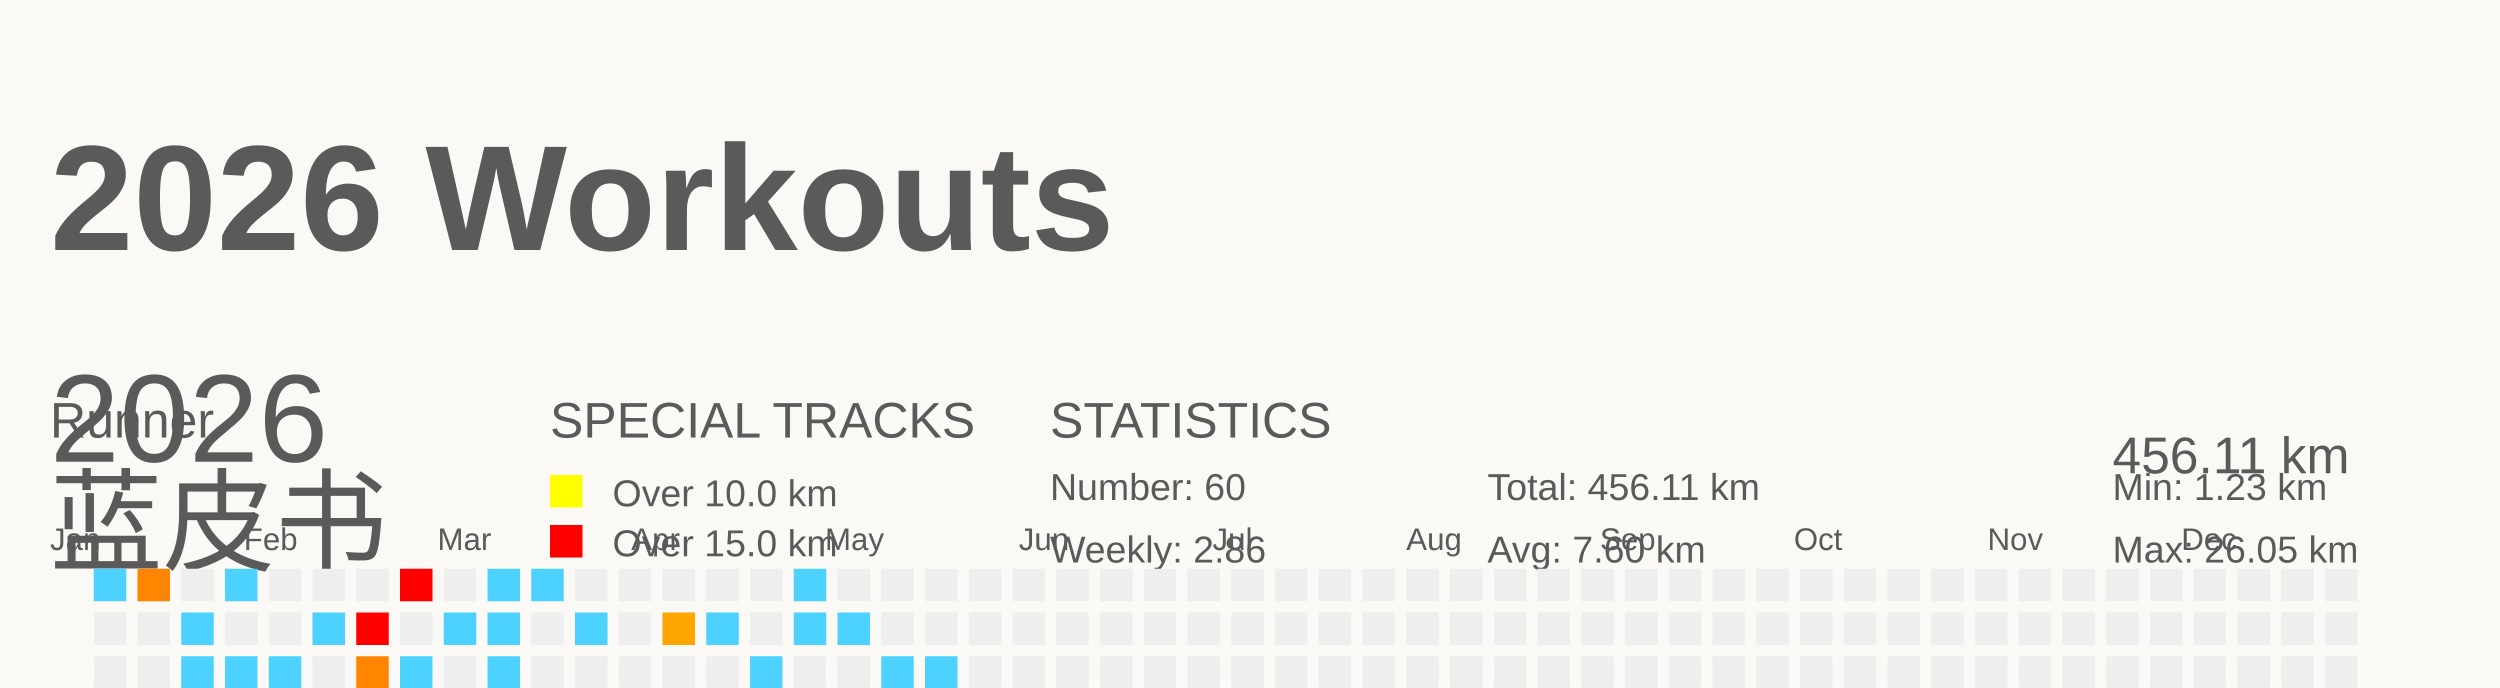
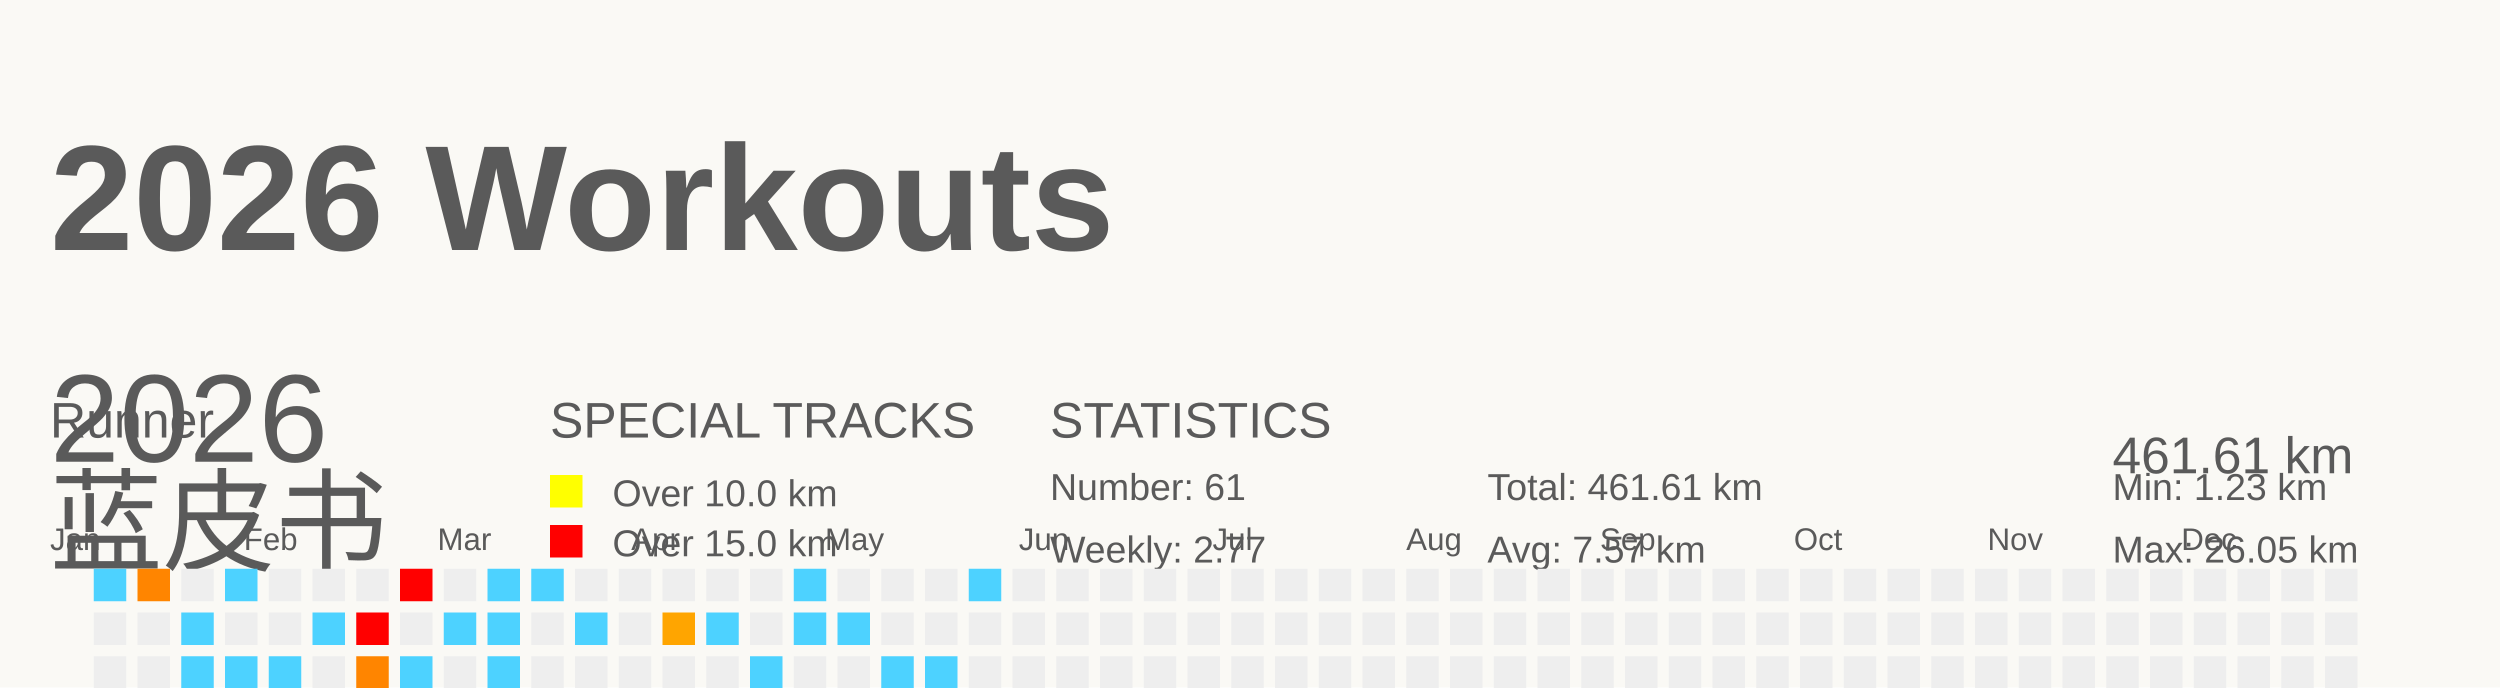
<svg xmlns="http://www.w3.org/2000/svg" baseProfile="full" height="55" version="1.1" viewBox="0 0 200 55" width="200">
  <defs />
  <rect fill="#FAF9F5" height="55" width="200" x="0" y="0" />
  <g id="tracks" />
  <text fill="#5A5A5A" style="font-size:12px; font-family:Arial; font-weight:bold;" x="4" y="20">2026 Workouts</text>
  <text fill="#5A5A5A" style="font-size:4px; font-family:Arial" x="4" y="35">Runner</text>
  <text fill="#5A5A5A" style="font-size:9px; font-family:Arial" x="4" y="45">蓝皮书</text>
  <text fill="#5A5A5A" style="font-size:4px; font-family:Arial" x="44" y="35">SPECIAL TRACKS</text>
  <rect fill="yellow" height="2.6" width="2.6" x="44" y="38" />
  <text fill="#5A5A5A" style="font-size:3px; font-family:Arial" x="49" y="40.5">Over 10.0 km</text>
  <rect fill="red" height="2.6" width="2.6" x="44" y="42" />
  <text fill="#5A5A5A" style="font-size:3px; font-family:Arial" x="49" y="44.5">Over 15.0 km</text>
  <text fill="#5A5A5A" style="font-size:4px; font-family:Arial" x="84" y="35">STATISTICS</text>
-   <text fill="#5A5A5A" style="font-size:3px; font-family:Arial" x="84" y="40">Number: 60</text>
-   <text fill="#5A5A5A" style="font-size:3px; font-family:Arial" x="84" y="45">Weekly: 2.86</text>
-   <text fill="#5A5A5A" style="font-size:3px; font-family:Arial" x="119" y="40">Total: 456.11 km</text>
-   <text fill="#5A5A5A" style="font-size:3px; font-family:Arial" x="119" y="45">Avg: 7.60 km</text>
+   <text fill="#5A5A5A" style="font-size:3px; font-family:Arial" x="84" y="40">Number: 61</text>
+   <text fill="#5A5A5A" style="font-size:3px; font-family:Arial" x="84" y="45">Weekly: 2.77</text>
+   <text fill="#5A5A5A" style="font-size:3px; font-family:Arial" x="119" y="40">Total: 461.61 km</text>
+   <text fill="#5A5A5A" style="font-size:3px; font-family:Arial" x="119" y="45">Avg: 7.57 km</text>
  <text fill="#5A5A5A" style="font-size:3px; font-family:Arial" x="169" y="40">Min: 1.23 km</text>
  <text fill="#5A5A5A" style="font-size:3px; font-family:Arial" x="169" y="45">Max: 26.05 km</text>
  <text dominant-baseline="hanging" fill="#5A5A5A" style="font-size:10.0px; font-family:Arial;" x="4" y="30">2026</text>
-   <text dominant-baseline="hanging" fill="#5A5A5A" style="font-size:4.125px; font-family:Arial;" x="169" y="35">456.11 km</text>
+   <text dominant-baseline="hanging" fill="#5A5A5A" style="font-size:4.125px; font-family:Arial;" x="169" y="35">461.61 km</text>
  <text fill="#5A5A5A" style="font-size:2.5px; font-family:Arial" x="4.0" y="44">Jan</text>
  <text fill="#5A5A5A" style="font-size:2.5px; font-family:Arial" x="19.5" y="44">Feb</text>
  <text fill="#5A5A5A" style="font-size:2.5px; font-family:Arial" x="35.0" y="44">Mar</text>
  <text fill="#5A5A5A" style="font-size:2.5px; font-family:Arial" x="50.5" y="44">Apr</text>
  <text fill="#5A5A5A" style="font-size:2.5px; font-family:Arial" x="66.0" y="44">May</text>
  <text fill="#5A5A5A" style="font-size:2.5px; font-family:Arial" x="81.5" y="44">Jun</text>
  <text fill="#5A5A5A" style="font-size:2.5px; font-family:Arial" x="97.0" y="44">Jul</text>
  <text fill="#5A5A5A" style="font-size:2.5px; font-family:Arial" x="112.5" y="44">Aug</text>
  <text fill="#5A5A5A" style="font-size:2.5px; font-family:Arial" x="128.0" y="44">Sep</text>
  <text fill="#5A5A5A" style="font-size:2.5px; font-family:Arial" x="143.5" y="44">Oct</text>
  <text fill="#5A5A5A" style="font-size:2.5px; font-family:Arial" x="159.0" y="44">Nov</text>
  <text fill="#5A5A5A" style="font-size:2.5px; font-family:Arial" x="174.5" y="44">Dec</text>
  <rect fill="#4dd2ff" height="2.6" width="2.6" x="4.0" y="56.0" />
  <rect fill="#EEEEEE" height="2.6" width="2.6" x="4.0" y="59.5" />
  <rect fill="#ff7c00" height="2.6" width="2.6" x="4.0" y="63.0" />
  <rect fill="#EEEEEE" height="2.6" width="2.6" x="4.0" y="66.5" />
  <rect fill="#4dd2ff" height="2.6" width="2.6" x="7.5" y="45.5" />
  <rect fill="#EEEEEE" height="2.6" width="2.6" x="7.5" y="49.0" />
  <rect fill="#EEEEEE" height="2.6" width="2.6" x="7.5" y="52.5" />
  <rect fill="#EEEEEE" height="2.6" width="2.6" x="7.5" y="56.0" />
  <rect fill="#4dd2ff" height="2.6" width="2.6" x="7.5" y="59.5" />
  <rect fill="#EEEEEE" height="2.6" width="2.6" x="7.5" y="63.0" />
  <rect fill="#4dd2ff" height="2.6" width="2.6" x="7.5" y="66.5" />
  <rect fill="#ff8500" height="2.6" width="2.6" x="11.0" y="45.5" />
  <rect fill="#EEEEEE" height="2.6" width="2.6" x="11.0" y="49.0" />
  <rect fill="#EEEEEE" height="2.6" width="2.6" x="11.0" y="52.5" />
  <rect fill="#EEEEEE" height="2.6" width="2.6" x="11.0" y="56.0" />
  <rect fill="#EEEEEE" height="2.6" width="2.6" x="11.0" y="59.5" />
  <rect fill="#EEEEEE" height="2.6" width="2.6" x="11.0" y="63.0" />
  <rect fill="#EEEEEE" height="2.6" width="2.6" x="11.0" y="66.5" />
  <rect fill="#EEEEEE" height="2.6" width="2.6" x="14.5" y="45.5" />
  <rect fill="#4dd2ff" height="2.6" width="2.6" x="14.5" y="49.0" />
  <rect fill="#4dd2ff" height="2.6" width="2.6" x="14.5" y="52.5" />
  <rect fill="#EEEEEE" height="2.6" width="2.6" x="14.5" y="56.0" />
  <rect fill="#EEEEEE" height="2.6" width="2.6" x="14.5" y="59.5" />
  <rect fill="#EEEEEE" height="2.6" width="2.6" x="14.5" y="63.0" />
  <rect fill="#4dd2ff" height="2.6" width="2.6" x="14.5" y="66.5" />
  <rect fill="#4dd2ff" height="2.6" width="2.6" x="18.0" y="45.5" />
  <rect fill="#EEEEEE" height="2.6" width="2.6" x="18.0" y="49.0" />
  <rect fill="#4dd2ff" height="2.6" width="2.6" x="18.0" y="52.5" />
  <rect fill="#EEEEEE" height="2.6" width="2.6" x="18.0" y="56.0" />
  <rect fill="#EEEEEE" height="2.6" width="2.6" x="18.0" y="59.5" />
  <rect fill="#EEEEEE" height="2.6" width="2.6" x="18.0" y="63.0" />
  <rect fill="#EEEEEE" height="2.6" width="2.6" x="18.0" y="66.5" />
  <rect fill="#EEEEEE" height="2.6" width="2.6" x="21.5" y="45.5" />
  <rect fill="#EEEEEE" height="2.6" width="2.6" x="21.5" y="49.0" />
  <rect fill="#4dd2ff" height="2.6" width="2.6" x="21.5" y="52.5" />
  <rect fill="#EEEEEE" height="2.6" width="2.6" x="21.5" y="56.0" />
  <rect fill="#4dd2ff" height="2.6" width="2.6" x="21.5" y="59.5" />
  <rect fill="#ffa200" height="2.6" width="2.6" x="21.5" y="63.0" />
  <rect fill="#EEEEEE" height="2.6" width="2.6" x="21.5" y="66.5" />
  <rect fill="#EEEEEE" height="2.6" width="2.6" x="25.0" y="45.5" />
  <rect fill="#4dd2ff" height="2.6" width="2.6" x="25.0" y="49.0" />
  <rect fill="#EEEEEE" height="2.6" width="2.6" x="25.0" y="52.5" />
  <rect fill="#4dd2ff" height="2.6" width="2.6" x="25.0" y="56.0" />
  <rect fill="#EEEEEE" height="2.6" width="2.6" x="25.0" y="59.5" />
  <rect fill="#EEEEEE" height="2.6" width="2.6" x="25.0" y="63.0" />
  <rect fill="#4dd2ff" height="2.6" width="2.6" x="25.0" y="66.5" />
  <rect fill="#EEEEEE" height="2.6" width="2.6" x="28.5" y="45.5" />
  <rect fill="red" height="2.6" width="2.6" x="28.5" y="49.0" />
  <rect fill="#ff8500" height="2.6" width="2.6" x="28.5" y="52.5" />
  <rect fill="#EEEEEE" height="2.6" width="2.6" x="28.5" y="56.0" />
  <rect fill="#4dd2ff" height="2.6" width="2.6" x="28.5" y="59.5" />
  <rect fill="#4dd2ff" height="2.6" width="2.6" x="28.5" y="63.0" />
  <rect fill="#EEEEEE" height="2.6" width="2.6" x="28.5" y="66.5" />
  <rect fill="red" height="2.6" width="2.6" x="32.0" y="45.5" />
  <rect fill="#EEEEEE" height="2.6" width="2.6" x="32.0" y="49.0" />
  <rect fill="#4dd2ff" height="2.6" width="2.6" x="32.0" y="52.5" />
  <rect fill="#4dd2ff" height="2.6" width="2.6" x="32.0" y="56.0" />
  <rect fill="#EEEEEE" height="2.6" width="2.6" x="32.0" y="59.5" />
  <rect fill="#EEEEEE" height="2.6" width="2.6" x="32.0" y="63.0" />
  <rect fill="#EEEEEE" height="2.6" width="2.6" x="32.0" y="66.5" />
  <rect fill="#EEEEEE" height="2.6" width="2.6" x="35.5" y="45.5" />
  <rect fill="#4dd2ff" height="2.6" width="2.6" x="35.5" y="49.0" />
  <rect fill="#EEEEEE" height="2.6" width="2.6" x="35.5" y="52.5" />
  <rect fill="#4dd2ff" height="2.6" width="2.6" x="35.5" y="56.0" />
  <rect fill="#4dd2ff" height="2.6" width="2.6" x="35.5" y="59.5" />
  <rect fill="#4dd2ff" height="2.6" width="2.6" x="35.5" y="63.0" />
  <rect fill="#EEEEEE" height="2.6" width="2.6" x="35.5" y="66.5" />
  <rect fill="#4dd2ff" height="2.6" width="2.6" x="39.0" y="45.5" />
  <rect fill="#4dd2ff" height="2.6" width="2.6" x="39.0" y="49.0" />
  <rect fill="#4dd2ff" height="2.6" width="2.6" x="39.0" y="52.5" />
  <rect fill="#EEEEEE" height="2.6" width="2.6" x="39.0" y="56.0" />
  <rect fill="#4dd2ff" height="2.6" width="2.6" x="39.0" y="59.5" />
  <rect fill="#EEEEEE" height="2.6" width="2.6" x="39.0" y="63.0" />
  <rect fill="#EEEEEE" height="2.6" width="2.6" x="39.0" y="66.5" />
  <rect fill="#4dd2ff" height="2.6" width="2.6" x="42.5" y="45.5" />
  <rect fill="#EEEEEE" height="2.6" width="2.6" x="42.5" y="49.0" />
  <rect fill="#EEEEEE" height="2.6" width="2.6" x="42.5" y="52.5" />
  <rect fill="#4dd2ff" height="2.6" width="2.6" x="42.5" y="56.0" />
  <rect fill="#4dd2ff" height="2.6" width="2.6" x="42.5" y="59.5" />
  <rect fill="red" height="2.6" width="2.6" x="42.5" y="63.0" />
  <rect fill="#EEEEEE" height="2.6" width="2.6" x="42.5" y="66.5" />
  <rect fill="#EEEEEE" height="2.6" width="2.6" x="46.0" y="45.5" />
  <rect fill="#4dd2ff" height="2.6" width="2.6" x="46.0" y="49.0" />
  <rect fill="#EEEEEE" height="2.6" width="2.6" x="46.0" y="52.5" />
  <rect fill="#4dd2ff" height="2.6" width="2.6" x="46.0" y="56.0" />
  <rect fill="#EEEEEE" height="2.6" width="2.6" x="46.0" y="59.5" />
  <rect fill="#ffa400" height="2.6" width="2.6" x="46.0" y="63.0" />
  <rect fill="#EEEEEE" height="2.6" width="2.6" x="46.0" y="66.5" />
  <rect fill="#EEEEEE" height="2.6" width="2.6" x="49.5" y="45.5" />
  <rect fill="#EEEEEE" height="2.6" width="2.6" x="49.5" y="49.0" />
  <rect fill="#EEEEEE" height="2.6" width="2.6" x="49.5" y="52.5" />
  <rect fill="#4dd2ff" height="2.6" width="2.6" x="49.5" y="56.0" />
  <rect fill="#EEEEEE" height="2.6" width="2.6" x="49.5" y="59.5" />
  <rect fill="#EEEEEE" height="2.6" width="2.6" x="49.5" y="63.0" />
  <rect fill="#EEEEEE" height="2.6" width="2.6" x="49.5" y="66.5" />
  <rect fill="#EEEEEE" height="2.6" width="2.6" x="53.0" y="45.5" />
  <rect fill="#ffa500" height="2.6" width="2.6" x="53.0" y="49.0" />
  <rect fill="#EEEEEE" height="2.6" width="2.6" x="53.0" y="52.5" />
  <rect fill="#EEEEEE" height="2.6" width="2.6" x="53.0" y="56.0" />
  <rect fill="#EEEEEE" height="2.6" width="2.6" x="53.0" y="59.5" />
  <rect fill="#EEEEEE" height="2.6" width="2.6" x="53.0" y="63.0" />
  <rect fill="red" height="2.6" width="2.6" x="53.0" y="66.5" />
  <rect fill="#EEEEEE" height="2.6" width="2.6" x="56.5" y="45.5" />
  <rect fill="#4dd2ff" height="2.6" width="2.6" x="56.5" y="49.0" />
  <rect fill="#EEEEEE" height="2.6" width="2.6" x="56.5" y="52.5" />
  <rect fill="#EEEEEE" height="2.6" width="2.6" x="56.5" y="56.0" />
  <rect fill="#4dd2ff" height="2.6" width="2.6" x="56.5" y="59.5" />
  <rect fill="#EEEEEE" height="2.6" width="2.6" x="56.5" y="63.0" />
  <rect fill="red" height="2.6" width="2.6" x="56.5" y="66.5" />
  <rect fill="#EEEEEE" height="2.6" width="2.6" x="60.0" y="45.5" />
  <rect fill="#EEEEEE" height="2.6" width="2.6" x="60.0" y="49.0" />
  <rect fill="#4dd2ff" height="2.6" width="2.6" x="60.0" y="52.5" />
  <rect fill="#4dd2ff" height="2.6" width="2.6" x="60.0" y="56.0" />
  <rect fill="#EEEEEE" height="2.6" width="2.6" x="60.0" y="59.5" />
  <rect fill="#EEEEEE" height="2.6" width="2.6" x="60.0" y="63.0" />
  <rect fill="#EEEEEE" height="2.6" width="2.6" x="60.0" y="66.5" />
  <rect fill="#4dd2ff" height="2.6" width="2.6" x="63.5" y="45.5" />
  <rect fill="#4dd2ff" height="2.6" width="2.6" x="63.5" y="49.0" />
  <rect fill="#EEEEEE" height="2.6" width="2.6" x="63.5" y="52.5" />
  <rect fill="#EEEEEE" height="2.6" width="2.6" x="63.5" y="56.0" />
  <rect fill="#4dd2ff" height="2.6" width="2.6" x="63.5" y="59.5" />
  <rect fill="#EEEEEE" height="2.6" width="2.6" x="63.5" y="63.0" />
  <rect fill="#EEEEEE" height="2.6" width="2.6" x="63.5" y="66.5" />
  <rect fill="#EEEEEE" height="2.6" width="2.6" x="67.0" y="45.5" />
  <rect fill="#4dd2ff" height="2.6" width="2.6" x="67.0" y="49.0" />
  <rect fill="#EEEEEE" height="2.6" width="2.6" x="67.0" y="52.5" />
  <rect fill="#4dd2ff" height="2.6" width="2.6" x="67.0" y="56.0" />
  <rect fill="#4dd2ff" height="2.6" width="2.6" x="67.0" y="59.5" />
  <rect fill="#EEEEEE" height="2.6" width="2.6" x="67.0" y="63.0" />
  <rect fill="#EEEEEE" height="2.6" width="2.6" x="67.0" y="66.5" />
  <rect fill="#EEEEEE" height="2.6" width="2.6" x="70.5" y="45.5" />
  <rect fill="#EEEEEE" height="2.6" width="2.6" x="70.5" y="49.0" />
  <rect fill="#4dd2ff" height="2.6" width="2.6" x="70.5" y="52.5" />
  <rect fill="#4dd2ff" height="2.6" width="2.6" x="70.5" y="56.0" />
  <rect fill="#4dd2ff" height="2.6" width="2.6" x="70.5" y="59.5" />
  <rect fill="#EEEEEE" height="2.6" width="2.6" x="70.5" y="63.0" />
  <rect fill="#EEEEEE" height="2.6" width="2.6" x="70.5" y="66.5" />
  <rect fill="#EEEEEE" height="2.6" width="2.6" x="74.0" y="45.5" />
  <rect fill="#EEEEEE" height="2.6" width="2.6" x="74.0" y="49.0" />
  <rect fill="#4dd2ff" height="2.6" width="2.6" x="74.0" y="52.5" />
  <rect fill="#4dd2ff" height="2.6" width="2.6" x="74.0" y="56.0" />
  <rect fill="#4dd2ff" height="2.6" width="2.6" x="74.0" y="59.5" />
  <rect fill="#4dd2ff" height="2.6" width="2.6" x="74.0" y="63.0" />
  <rect fill="#EEEEEE" height="2.6" width="2.6" x="74.0" y="66.5" />
-   <rect fill="#EEEEEE" height="2.6" width="2.6" x="77.5" y="45.5" />
+   <rect fill="#4dd2ff" height="2.6" width="2.6" x="77.5" y="45.5" />
  <rect fill="#EEEEEE" height="2.6" width="2.6" x="77.5" y="49.0" />
  <rect fill="#EEEEEE" height="2.6" width="2.6" x="77.5" y="52.5" />
  <rect fill="#EEEEEE" height="2.6" width="2.6" x="77.5" y="56.0" />
  <rect fill="#EEEEEE" height="2.6" width="2.6" x="77.5" y="59.5" />
  <rect fill="#EEEEEE" height="2.6" width="2.6" x="77.5" y="63.0" />
  <rect fill="#EEEEEE" height="2.6" width="2.6" x="77.5" y="66.5" />
  <rect fill="#EEEEEE" height="2.6" width="2.6" x="81.0" y="45.5" />
  <rect fill="#EEEEEE" height="2.6" width="2.6" x="81.0" y="49.0" />
  <rect fill="#EEEEEE" height="2.6" width="2.6" x="81.0" y="52.5" />
  <rect fill="#EEEEEE" height="2.6" width="2.6" x="81.0" y="56.0" />
  <rect fill="#EEEEEE" height="2.6" width="2.6" x="81.0" y="59.5" />
  <rect fill="#EEEEEE" height="2.6" width="2.6" x="81.0" y="63.0" />
  <rect fill="#EEEEEE" height="2.6" width="2.6" x="81.0" y="66.5" />
  <rect fill="#EEEEEE" height="2.6" width="2.6" x="84.5" y="45.5" />
  <rect fill="#EEEEEE" height="2.6" width="2.6" x="84.5" y="49.0" />
  <rect fill="#EEEEEE" height="2.6" width="2.6" x="84.5" y="52.5" />
  <rect fill="#EEEEEE" height="2.6" width="2.6" x="84.5" y="56.0" />
  <rect fill="#EEEEEE" height="2.6" width="2.6" x="84.5" y="59.5" />
  <rect fill="#EEEEEE" height="2.6" width="2.6" x="84.5" y="63.0" />
  <rect fill="#EEEEEE" height="2.6" width="2.6" x="84.5" y="66.5" />
  <rect fill="#EEEEEE" height="2.6" width="2.6" x="88.0" y="45.5" />
  <rect fill="#EEEEEE" height="2.6" width="2.6" x="88.0" y="49.0" />
  <rect fill="#EEEEEE" height="2.6" width="2.6" x="88.0" y="52.5" />
  <rect fill="#EEEEEE" height="2.6" width="2.6" x="88.0" y="56.0" />
  <rect fill="#EEEEEE" height="2.6" width="2.6" x="88.0" y="59.5" />
  <rect fill="#EEEEEE" height="2.6" width="2.6" x="88.0" y="63.0" />
  <rect fill="#EEEEEE" height="2.6" width="2.6" x="88.0" y="66.5" />
  <rect fill="#EEEEEE" height="2.6" width="2.6" x="91.5" y="45.5" />
  <rect fill="#EEEEEE" height="2.6" width="2.6" x="91.5" y="49.0" />
  <rect fill="#EEEEEE" height="2.6" width="2.6" x="91.5" y="52.5" />
  <rect fill="#EEEEEE" height="2.6" width="2.6" x="91.5" y="56.0" />
  <rect fill="#EEEEEE" height="2.6" width="2.6" x="91.5" y="59.5" />
  <rect fill="#EEEEEE" height="2.6" width="2.6" x="91.5" y="63.0" />
  <rect fill="#EEEEEE" height="2.6" width="2.6" x="91.5" y="66.5" />
  <rect fill="#EEEEEE" height="2.6" width="2.6" x="95.0" y="45.5" />
  <rect fill="#EEEEEE" height="2.6" width="2.6" x="95.0" y="49.0" />
  <rect fill="#EEEEEE" height="2.6" width="2.6" x="95.0" y="52.5" />
  <rect fill="#EEEEEE" height="2.6" width="2.6" x="95.0" y="56.0" />
  <rect fill="#EEEEEE" height="2.6" width="2.6" x="95.0" y="59.5" />
  <rect fill="#EEEEEE" height="2.6" width="2.6" x="95.0" y="63.0" />
  <rect fill="#EEEEEE" height="2.6" width="2.6" x="95.0" y="66.5" />
  <rect fill="#EEEEEE" height="2.6" width="2.6" x="98.5" y="45.5" />
  <rect fill="#EEEEEE" height="2.6" width="2.6" x="98.5" y="49.0" />
  <rect fill="#EEEEEE" height="2.6" width="2.6" x="98.5" y="52.5" />
  <rect fill="#EEEEEE" height="2.6" width="2.6" x="98.5" y="56.0" />
  <rect fill="#EEEEEE" height="2.6" width="2.6" x="98.5" y="59.5" />
  <rect fill="#EEEEEE" height="2.6" width="2.6" x="98.5" y="63.0" />
  <rect fill="#EEEEEE" height="2.6" width="2.6" x="98.5" y="66.5" />
  <rect fill="#EEEEEE" height="2.6" width="2.6" x="102.0" y="45.5" />
  <rect fill="#EEEEEE" height="2.6" width="2.6" x="102.0" y="49.0" />
  <rect fill="#EEEEEE" height="2.6" width="2.6" x="102.0" y="52.5" />
  <rect fill="#EEEEEE" height="2.6" width="2.6" x="102.0" y="56.0" />
  <rect fill="#EEEEEE" height="2.6" width="2.6" x="102.0" y="59.5" />
  <rect fill="#EEEEEE" height="2.6" width="2.6" x="102.0" y="63.0" />
  <rect fill="#EEEEEE" height="2.6" width="2.6" x="102.0" y="66.5" />
  <rect fill="#EEEEEE" height="2.6" width="2.6" x="105.5" y="45.5" />
  <rect fill="#EEEEEE" height="2.6" width="2.6" x="105.5" y="49.0" />
  <rect fill="#EEEEEE" height="2.6" width="2.6" x="105.5" y="52.5" />
  <rect fill="#EEEEEE" height="2.6" width="2.6" x="105.5" y="56.0" />
  <rect fill="#EEEEEE" height="2.6" width="2.6" x="105.5" y="59.5" />
  <rect fill="#EEEEEE" height="2.6" width="2.6" x="105.5" y="63.0" />
  <rect fill="#EEEEEE" height="2.6" width="2.6" x="105.5" y="66.5" />
  <rect fill="#EEEEEE" height="2.6" width="2.6" x="109.0" y="45.5" />
  <rect fill="#EEEEEE" height="2.6" width="2.6" x="109.0" y="49.0" />
  <rect fill="#EEEEEE" height="2.6" width="2.6" x="109.0" y="52.5" />
  <rect fill="#EEEEEE" height="2.6" width="2.6" x="109.0" y="56.0" />
  <rect fill="#EEEEEE" height="2.6" width="2.6" x="109.0" y="59.5" />
  <rect fill="#EEEEEE" height="2.6" width="2.6" x="109.0" y="63.0" />
  <rect fill="#EEEEEE" height="2.6" width="2.6" x="109.0" y="66.5" />
  <rect fill="#EEEEEE" height="2.6" width="2.6" x="112.5" y="45.5" />
  <rect fill="#EEEEEE" height="2.6" width="2.6" x="112.5" y="49.0" />
  <rect fill="#EEEEEE" height="2.6" width="2.6" x="112.5" y="52.5" />
  <rect fill="#EEEEEE" height="2.6" width="2.6" x="112.5" y="56.0" />
  <rect fill="#EEEEEE" height="2.6" width="2.6" x="112.5" y="59.5" />
  <rect fill="#EEEEEE" height="2.6" width="2.6" x="112.5" y="63.0" />
  <rect fill="#EEEEEE" height="2.6" width="2.6" x="112.5" y="66.5" />
  <rect fill="#EEEEEE" height="2.6" width="2.6" x="116.0" y="45.5" />
  <rect fill="#EEEEEE" height="2.6" width="2.6" x="116.0" y="49.0" />
  <rect fill="#EEEEEE" height="2.6" width="2.6" x="116.0" y="52.5" />
  <rect fill="#EEEEEE" height="2.6" width="2.6" x="116.0" y="56.0" />
  <rect fill="#EEEEEE" height="2.6" width="2.6" x="116.0" y="59.5" />
  <rect fill="#EEEEEE" height="2.6" width="2.6" x="116.0" y="63.0" />
  <rect fill="#EEEEEE" height="2.6" width="2.6" x="116.0" y="66.5" />
  <rect fill="#EEEEEE" height="2.6" width="2.6" x="119.5" y="45.5" />
  <rect fill="#EEEEEE" height="2.6" width="2.6" x="119.5" y="49.0" />
  <rect fill="#EEEEEE" height="2.6" width="2.6" x="119.5" y="52.5" />
  <rect fill="#EEEEEE" height="2.6" width="2.6" x="119.5" y="56.0" />
  <rect fill="#EEEEEE" height="2.6" width="2.6" x="119.5" y="59.5" />
  <rect fill="#EEEEEE" height="2.6" width="2.6" x="119.5" y="63.0" />
  <rect fill="#EEEEEE" height="2.6" width="2.6" x="119.5" y="66.5" />
  <rect fill="#EEEEEE" height="2.6" width="2.6" x="123.0" y="45.5" />
  <rect fill="#EEEEEE" height="2.6" width="2.6" x="123.0" y="49.0" />
  <rect fill="#EEEEEE" height="2.6" width="2.6" x="123.0" y="52.5" />
  <rect fill="#EEEEEE" height="2.6" width="2.6" x="123.0" y="56.0" />
  <rect fill="#EEEEEE" height="2.6" width="2.6" x="123.0" y="59.5" />
  <rect fill="#EEEEEE" height="2.6" width="2.6" x="123.0" y="63.0" />
  <rect fill="#EEEEEE" height="2.6" width="2.6" x="123.0" y="66.5" />
  <rect fill="#EEEEEE" height="2.6" width="2.6" x="126.5" y="45.5" />
  <rect fill="#EEEEEE" height="2.6" width="2.6" x="126.5" y="49.0" />
  <rect fill="#EEEEEE" height="2.6" width="2.6" x="126.5" y="52.5" />
  <rect fill="#EEEEEE" height="2.6" width="2.6" x="126.5" y="56.0" />
  <rect fill="#EEEEEE" height="2.6" width="2.6" x="126.5" y="59.5" />
  <rect fill="#EEEEEE" height="2.6" width="2.6" x="126.5" y="63.0" />
  <rect fill="#EEEEEE" height="2.6" width="2.6" x="126.5" y="66.5" />
  <rect fill="#EEEEEE" height="2.6" width="2.6" x="130.0" y="45.5" />
  <rect fill="#EEEEEE" height="2.6" width="2.6" x="130.0" y="49.0" />
  <rect fill="#EEEEEE" height="2.6" width="2.6" x="130.0" y="52.5" />
  <rect fill="#EEEEEE" height="2.6" width="2.6" x="130.0" y="56.0" />
  <rect fill="#EEEEEE" height="2.6" width="2.6" x="130.0" y="59.5" />
  <rect fill="#EEEEEE" height="2.6" width="2.6" x="130.0" y="63.0" />
  <rect fill="#EEEEEE" height="2.6" width="2.6" x="130.0" y="66.5" />
  <rect fill="#EEEEEE" height="2.6" width="2.6" x="133.5" y="45.5" />
  <rect fill="#EEEEEE" height="2.6" width="2.6" x="133.5" y="49.0" />
  <rect fill="#EEEEEE" height="2.6" width="2.6" x="133.5" y="52.5" />
  <rect fill="#EEEEEE" height="2.6" width="2.6" x="133.5" y="56.0" />
  <rect fill="#EEEEEE" height="2.6" width="2.6" x="133.5" y="59.5" />
  <rect fill="#EEEEEE" height="2.6" width="2.6" x="133.5" y="63.0" />
  <rect fill="#EEEEEE" height="2.6" width="2.6" x="133.5" y="66.5" />
  <rect fill="#EEEEEE" height="2.6" width="2.6" x="137.0" y="45.5" />
  <rect fill="#EEEEEE" height="2.6" width="2.6" x="137.0" y="49.0" />
  <rect fill="#EEEEEE" height="2.6" width="2.6" x="137.0" y="52.5" />
  <rect fill="#EEEEEE" height="2.6" width="2.6" x="137.0" y="56.0" />
  <rect fill="#EEEEEE" height="2.6" width="2.6" x="137.0" y="59.5" />
  <rect fill="#EEEEEE" height="2.6" width="2.6" x="137.0" y="63.0" />
  <rect fill="#EEEEEE" height="2.6" width="2.6" x="137.0" y="66.5" />
  <rect fill="#EEEEEE" height="2.6" width="2.6" x="140.5" y="45.5" />
  <rect fill="#EEEEEE" height="2.6" width="2.6" x="140.5" y="49.0" />
  <rect fill="#EEEEEE" height="2.6" width="2.6" x="140.5" y="52.5" />
  <rect fill="#EEEEEE" height="2.6" width="2.6" x="140.5" y="56.0" />
  <rect fill="#EEEEEE" height="2.6" width="2.6" x="140.5" y="59.5" />
  <rect fill="#EEEEEE" height="2.6" width="2.6" x="140.5" y="63.0" />
  <rect fill="#EEEEEE" height="2.6" width="2.6" x="140.5" y="66.5" />
  <rect fill="#EEEEEE" height="2.6" width="2.6" x="144.0" y="45.5" />
  <rect fill="#EEEEEE" height="2.6" width="2.6" x="144.0" y="49.0" />
  <rect fill="#EEEEEE" height="2.6" width="2.6" x="144.0" y="52.5" />
  <rect fill="#EEEEEE" height="2.6" width="2.6" x="144.0" y="56.0" />
  <rect fill="#EEEEEE" height="2.6" width="2.6" x="144.0" y="59.5" />
  <rect fill="#EEEEEE" height="2.6" width="2.6" x="144.0" y="63.0" />
  <rect fill="#EEEEEE" height="2.6" width="2.6" x="144.0" y="66.5" />
  <rect fill="#EEEEEE" height="2.6" width="2.6" x="147.5" y="45.5" />
  <rect fill="#EEEEEE" height="2.6" width="2.6" x="147.5" y="49.0" />
  <rect fill="#EEEEEE" height="2.6" width="2.6" x="147.5" y="52.5" />
  <rect fill="#EEEEEE" height="2.6" width="2.6" x="147.5" y="56.0" />
  <rect fill="#EEEEEE" height="2.6" width="2.6" x="147.5" y="59.5" />
  <rect fill="#EEEEEE" height="2.6" width="2.6" x="147.5" y="63.0" />
  <rect fill="#EEEEEE" height="2.6" width="2.6" x="147.5" y="66.5" />
  <rect fill="#EEEEEE" height="2.6" width="2.6" x="151.0" y="45.5" />
  <rect fill="#EEEEEE" height="2.6" width="2.6" x="151.0" y="49.0" />
  <rect fill="#EEEEEE" height="2.6" width="2.6" x="151.0" y="52.5" />
  <rect fill="#EEEEEE" height="2.6" width="2.6" x="151.0" y="56.0" />
  <rect fill="#EEEEEE" height="2.6" width="2.6" x="151.0" y="59.5" />
  <rect fill="#EEEEEE" height="2.6" width="2.6" x="151.0" y="63.0" />
  <rect fill="#EEEEEE" height="2.6" width="2.6" x="151.0" y="66.5" />
  <rect fill="#EEEEEE" height="2.6" width="2.6" x="154.5" y="45.5" />
  <rect fill="#EEEEEE" height="2.6" width="2.6" x="154.5" y="49.0" />
  <rect fill="#EEEEEE" height="2.6" width="2.6" x="154.5" y="52.5" />
  <rect fill="#EEEEEE" height="2.6" width="2.6" x="154.5" y="56.0" />
  <rect fill="#EEEEEE" height="2.6" width="2.6" x="154.5" y="59.5" />
  <rect fill="#EEEEEE" height="2.6" width="2.6" x="154.5" y="63.0" />
  <rect fill="#EEEEEE" height="2.6" width="2.6" x="154.5" y="66.5" />
  <rect fill="#EEEEEE" height="2.6" width="2.6" x="158.0" y="45.5" />
  <rect fill="#EEEEEE" height="2.6" width="2.6" x="158.0" y="49.0" />
  <rect fill="#EEEEEE" height="2.6" width="2.6" x="158.0" y="52.5" />
  <rect fill="#EEEEEE" height="2.6" width="2.6" x="158.0" y="56.0" />
  <rect fill="#EEEEEE" height="2.6" width="2.6" x="158.0" y="59.5" />
  <rect fill="#EEEEEE" height="2.6" width="2.6" x="158.0" y="63.0" />
  <rect fill="#EEEEEE" height="2.6" width="2.6" x="158.0" y="66.5" />
  <rect fill="#EEEEEE" height="2.6" width="2.6" x="161.5" y="45.5" />
  <rect fill="#EEEEEE" height="2.6" width="2.6" x="161.5" y="49.0" />
  <rect fill="#EEEEEE" height="2.6" width="2.6" x="161.5" y="52.5" />
  <rect fill="#EEEEEE" height="2.6" width="2.6" x="161.5" y="56.0" />
  <rect fill="#EEEEEE" height="2.6" width="2.6" x="161.5" y="59.5" />
  <rect fill="#EEEEEE" height="2.6" width="2.6" x="161.5" y="63.0" />
  <rect fill="#EEEEEE" height="2.6" width="2.6" x="161.5" y="66.5" />
  <rect fill="#EEEEEE" height="2.6" width="2.6" x="165.0" y="45.5" />
  <rect fill="#EEEEEE" height="2.6" width="2.6" x="165.0" y="49.0" />
  <rect fill="#EEEEEE" height="2.6" width="2.6" x="165.0" y="52.5" />
  <rect fill="#EEEEEE" height="2.6" width="2.6" x="165.0" y="56.0" />
  <rect fill="#EEEEEE" height="2.6" width="2.6" x="165.0" y="59.5" />
  <rect fill="#EEEEEE" height="2.6" width="2.6" x="165.0" y="63.0" />
  <rect fill="#EEEEEE" height="2.6" width="2.6" x="165.0" y="66.5" />
  <rect fill="#EEEEEE" height="2.6" width="2.6" x="168.5" y="45.5" />
  <rect fill="#EEEEEE" height="2.6" width="2.6" x="168.5" y="49.0" />
  <rect fill="#EEEEEE" height="2.6" width="2.6" x="168.5" y="52.5" />
  <rect fill="#EEEEEE" height="2.6" width="2.6" x="168.5" y="56.0" />
  <rect fill="#EEEEEE" height="2.6" width="2.6" x="168.5" y="59.5" />
  <rect fill="#EEEEEE" height="2.6" width="2.6" x="168.5" y="63.0" />
  <rect fill="#EEEEEE" height="2.6" width="2.6" x="168.5" y="66.5" />
  <rect fill="#EEEEEE" height="2.6" width="2.6" x="172.0" y="45.5" />
  <rect fill="#EEEEEE" height="2.6" width="2.6" x="172.0" y="49.0" />
  <rect fill="#EEEEEE" height="2.6" width="2.6" x="172.0" y="52.5" />
  <rect fill="#EEEEEE" height="2.6" width="2.6" x="172.0" y="56.0" />
  <rect fill="#EEEEEE" height="2.6" width="2.6" x="172.0" y="59.5" />
  <rect fill="#EEEEEE" height="2.6" width="2.6" x="172.0" y="63.0" />
  <rect fill="#EEEEEE" height="2.6" width="2.6" x="172.0" y="66.5" />
  <rect fill="#EEEEEE" height="2.6" width="2.6" x="175.5" y="45.5" />
  <rect fill="#EEEEEE" height="2.6" width="2.6" x="175.5" y="49.0" />
  <rect fill="#EEEEEE" height="2.6" width="2.6" x="175.5" y="52.5" />
  <rect fill="#EEEEEE" height="2.6" width="2.6" x="175.5" y="56.0" />
  <rect fill="#EEEEEE" height="2.6" width="2.6" x="175.5" y="59.5" />
  <rect fill="#EEEEEE" height="2.6" width="2.6" x="175.5" y="63.0" />
  <rect fill="#EEEEEE" height="2.6" width="2.6" x="175.5" y="66.5" />
  <rect fill="#EEEEEE" height="2.6" width="2.6" x="179.0" y="45.5" />
  <rect fill="#EEEEEE" height="2.6" width="2.6" x="179.0" y="49.0" />
  <rect fill="#EEEEEE" height="2.6" width="2.6" x="179.0" y="52.5" />
  <rect fill="#EEEEEE" height="2.6" width="2.6" x="179.0" y="56.0" />
  <rect fill="#EEEEEE" height="2.6" width="2.6" x="179.0" y="59.5" />
  <rect fill="#EEEEEE" height="2.6" width="2.6" x="179.0" y="63.0" />
  <rect fill="#EEEEEE" height="2.6" width="2.6" x="179.0" y="66.5" />
  <rect fill="#EEEEEE" height="2.6" width="2.6" x="182.5" y="45.5" />
  <rect fill="#EEEEEE" height="2.6" width="2.6" x="182.5" y="49.0" />
  <rect fill="#EEEEEE" height="2.6" width="2.6" x="182.5" y="52.5" />
  <rect fill="#EEEEEE" height="2.6" width="2.6" x="182.5" y="56.0" />
  <rect fill="#EEEEEE" height="2.6" width="2.6" x="182.5" y="59.5" />
  <rect fill="#EEEEEE" height="2.6" width="2.6" x="182.5" y="63.0" />
  <rect fill="#EEEEEE" height="2.6" width="2.6" x="182.5" y="66.5" />
  <rect fill="#EEEEEE" height="2.6" width="2.6" x="186.0" y="45.5" />
  <rect fill="#EEEEEE" height="2.6" width="2.6" x="186.0" y="49.0" />
  <rect fill="#EEEEEE" height="2.6" width="2.6" x="186.0" y="52.5" />
  <rect fill="#EEEEEE" height="2.6" width="2.6" x="186.0" y="56.0" />
</svg>
